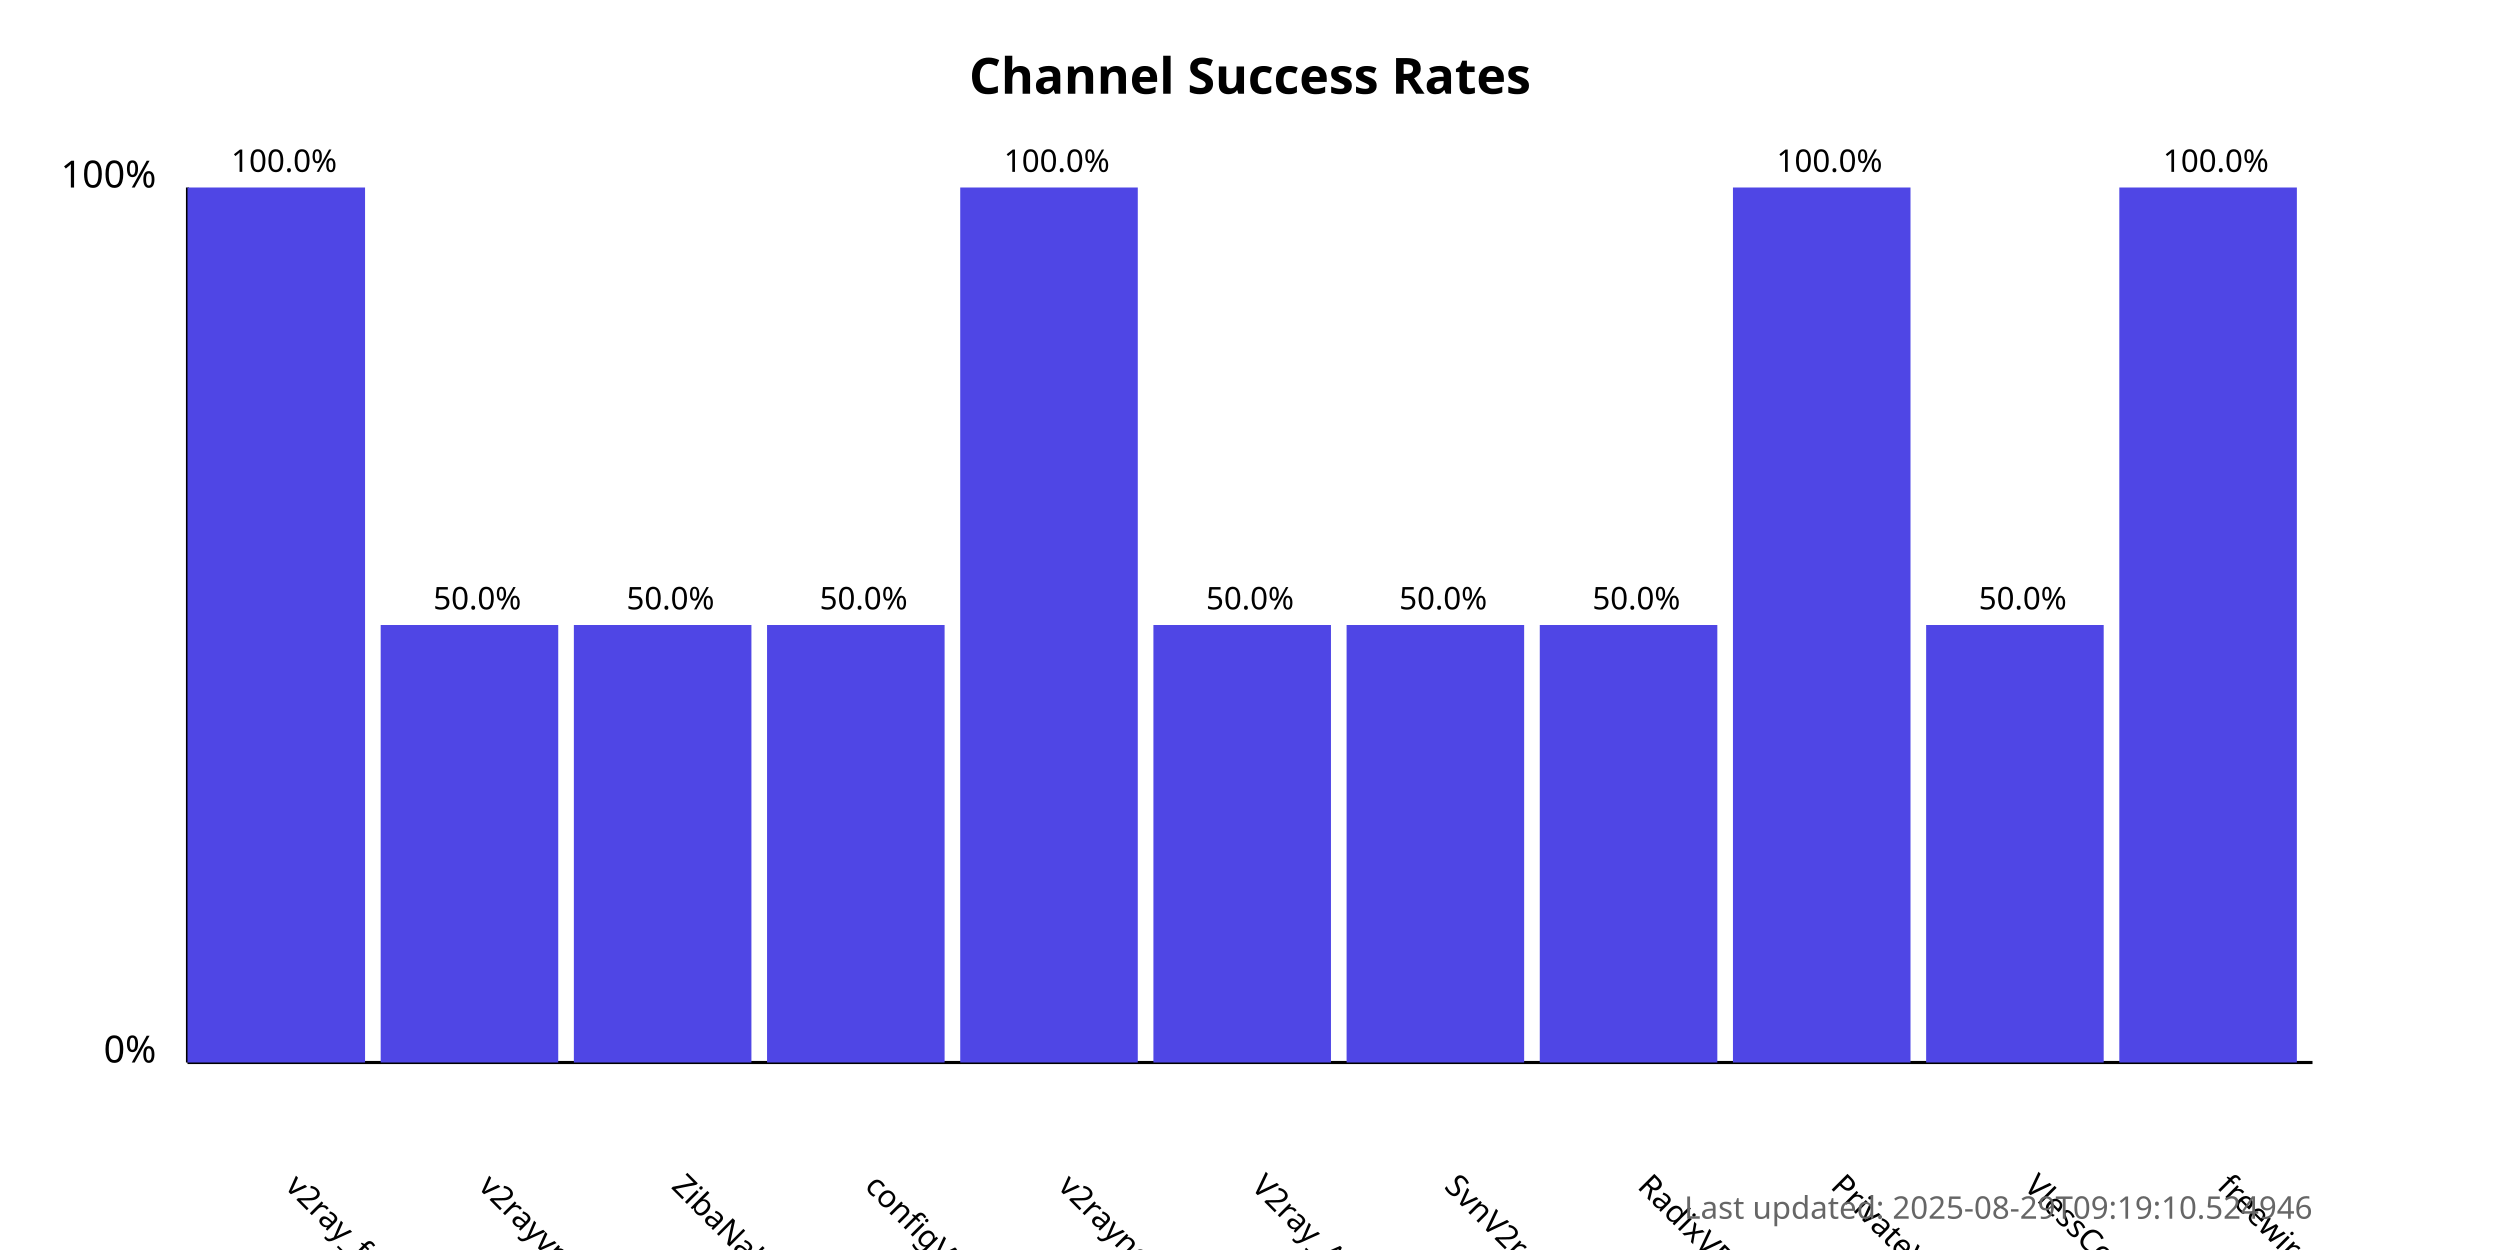
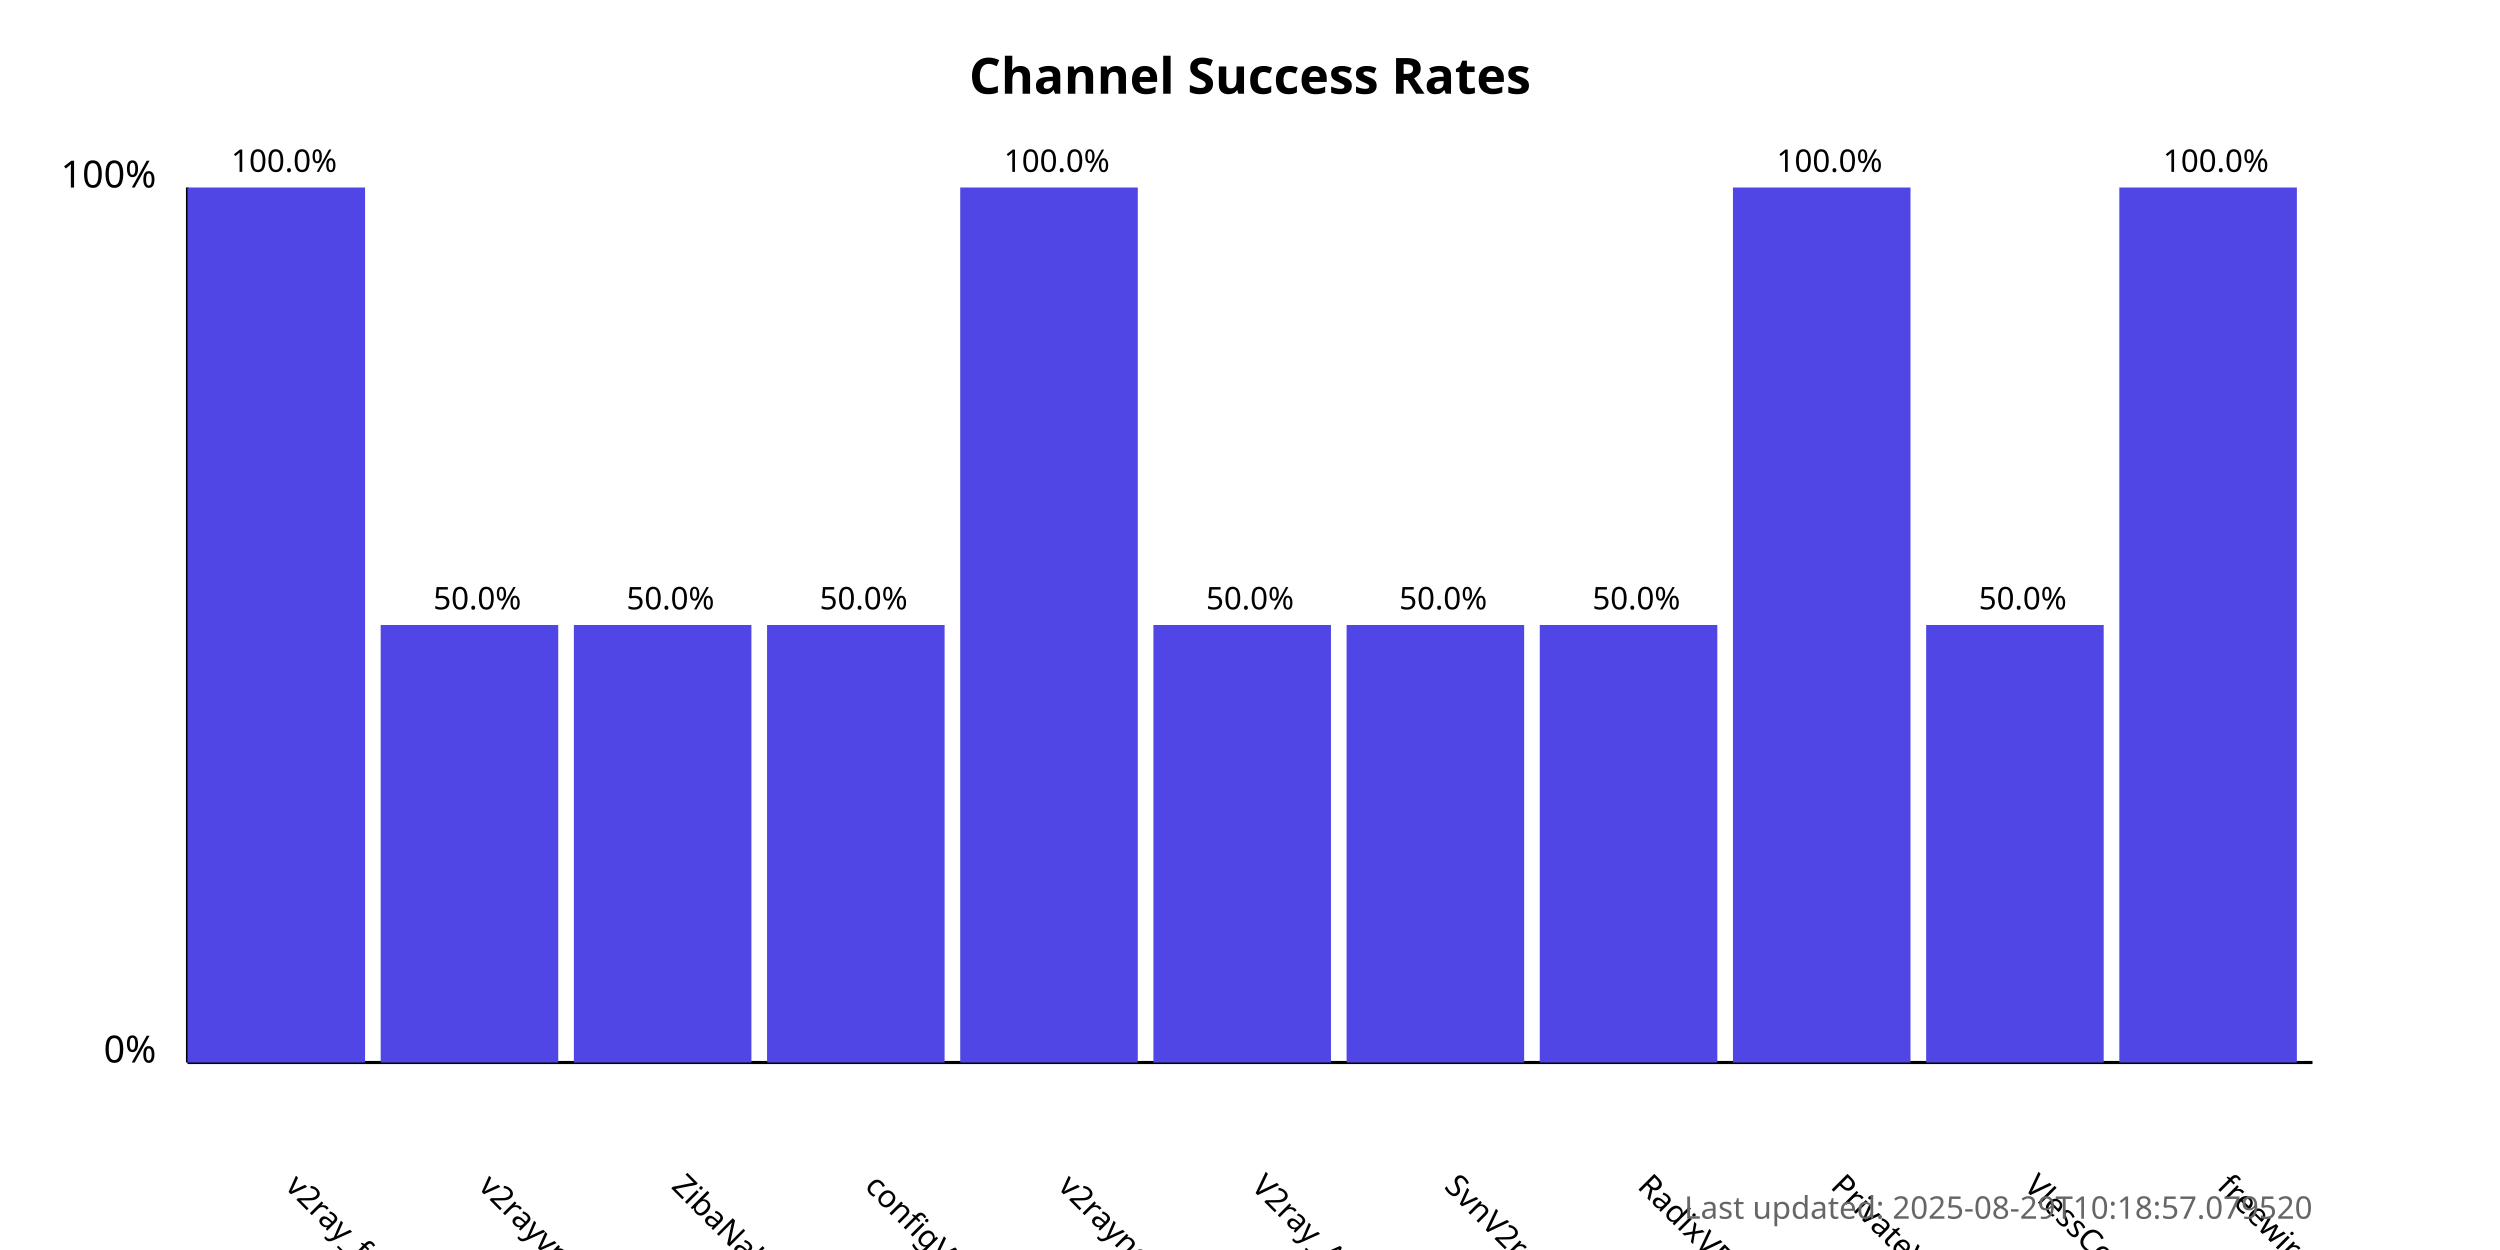
<svg xmlns="http://www.w3.org/2000/svg" width="800" height="400">
  <style>
            .chart-title { font: bold 16px sans-serif; }
            .axis-label { font: 12px sans-serif; }
            .tick-label { font: 10px sans-serif; }
            .bar { fill: #4f46e5; }
            .bar:hover { fill: #6366f1; }
            .timestamp { font: 10px sans-serif; fill: #666; }
        </style>
  <text x="400.0" y="30" text-anchor="middle" class="chart-title">
            Channel Success Rates
        </text>
  <line x1="60" y1="340" x2="60" y2="60" stroke="black" stroke-width="1" />
  <line x1="60" y1="340" x2="740" y2="340" stroke="black" stroke-width="1" />
  <text x="50" y="340" text-anchor="end" class="axis-label">0%</text>
  <text x="50" y="60" text-anchor="end" class="axis-label">100%</text>
  <g>
    <rect x="60" y="60.0" width="56.818" height="280.0" class="bar" />
    <text x="90.909" y="380" transform="rotate(45, 90.90909, 380)" text-anchor="start" class="tick-label">
                v2ray_free_conf
            </text>
    <text x="90.909" y="55.0" text-anchor="middle" class="tick-label">
                100.0%
            </text>
  </g>
  <g>
    <rect x="121.818" y="200.0" width="56.818" height="140.0" class="bar" />
    <text x="152.727" y="380" transform="rotate(45, 152.7273, 380)" text-anchor="start" class="tick-label">
                v2rayvpno
            </text>
    <text x="152.727" y="195.0" text-anchor="middle" class="tick-label">
                50.0%
            </text>
  </g>
  <g>
    <rect x="183.636" y="200.0" width="56.818" height="140.0" class="bar" />
    <text x="214.545" y="380" transform="rotate(45, 214.5455, 380)" text-anchor="start" class="tick-label">
                ZibaNabz
            </text>
    <text x="214.545" y="195.0" text-anchor="middle" class="tick-label">
                50.0%
            </text>
  </g>
  <g>
    <rect x="245.455" y="200.0" width="56.818" height="140.0" class="bar" />
    <text x="276.364" y="380" transform="rotate(45, 276.3636, 380)" text-anchor="start" class="tick-label">
                configV2rayForFree
            </text>
    <text x="276.364" y="195.0" text-anchor="middle" class="tick-label">
                50.0%
            </text>
  </g>
  <g>
    <rect x="307.273" y="60.0" width="56.818" height="280.0" class="bar" />
    <text x="338.182" y="380" transform="rotate(45, 338.1818, 380)" text-anchor="start" class="tick-label">
                v2rayngvpn
            </text>
    <text x="338.182" y="55.0" text-anchor="middle" class="tick-label">
                100.0%
            </text>
  </g>
  <g>
    <rect x="369.091" y="200.0" width="56.818" height="140.0" class="bar" />
    <text x="400.0" y="380" transform="rotate(45, 400.0, 380)" text-anchor="start" class="tick-label">
                V2ray_Alpha
            </text>
    <text x="400.0" y="195.0" text-anchor="middle" class="tick-label">
                50.0%
            </text>
  </g>
  <g>
    <rect x="430.909" y="200.0" width="56.818" height="140.0" class="bar" />
    <text x="461.818" y="380" transform="rotate(45, 461.8182, 380)" text-anchor="start" class="tick-label">
                SvnV2ray
            </text>
    <text x="461.818" y="195.0" text-anchor="middle" class="tick-label">
                50.0%
            </text>
  </g>
  <g>
    <rect x="492.727" y="200.0" width="56.818" height="140.0" class="bar" />
    <text x="523.636" y="380" transform="rotate(45, 523.6364, 380)" text-anchor="start" class="tick-label">
                RadixVPN
            </text>
    <text x="523.636" y="195.0" text-anchor="middle" class="tick-label">
                50.0%
            </text>
  </g>
  <g>
    <rect x="554.545" y="60.0" width="56.818" height="280.0" class="bar" />
    <text x="585.455" y="380" transform="rotate(45, 585.4545, 380)" text-anchor="start" class="tick-label">
                PrivateVPNs
            </text>
    <text x="585.455" y="55.0" text-anchor="middle" class="tick-label">
                100.0%
            </text>
  </g>
  <g>
    <rect x="616.364" y="200.0" width="56.818" height="140.0" class="bar" />
    <text x="647.273" y="380" transform="rotate(45, 647.2727, 380)" text-anchor="start" class="tick-label">
                VlessConfig
            </text>
    <text x="647.273" y="195.0" text-anchor="middle" class="tick-label">
                50.0%
            </text>
  </g>
  <g>
    <rect x="678.182" y="60.0" width="56.818" height="280.0" class="bar" />
    <text x="709.091" y="380" transform="rotate(45, 709.0909, 380)" text-anchor="start" class="tick-label">
                freewireguard
            </text>
    <text x="709.091" y="55.0" text-anchor="middle" class="tick-label">
                100.0%
            </text>
  </g>
  <text x="740" y="390" text-anchor="end" class="timestamp">
-             Last updated: 2025-08-29T09:19:10.524946
+             Last updated: 2025-08-29T10:18:57.079520
        </text>
</svg>
